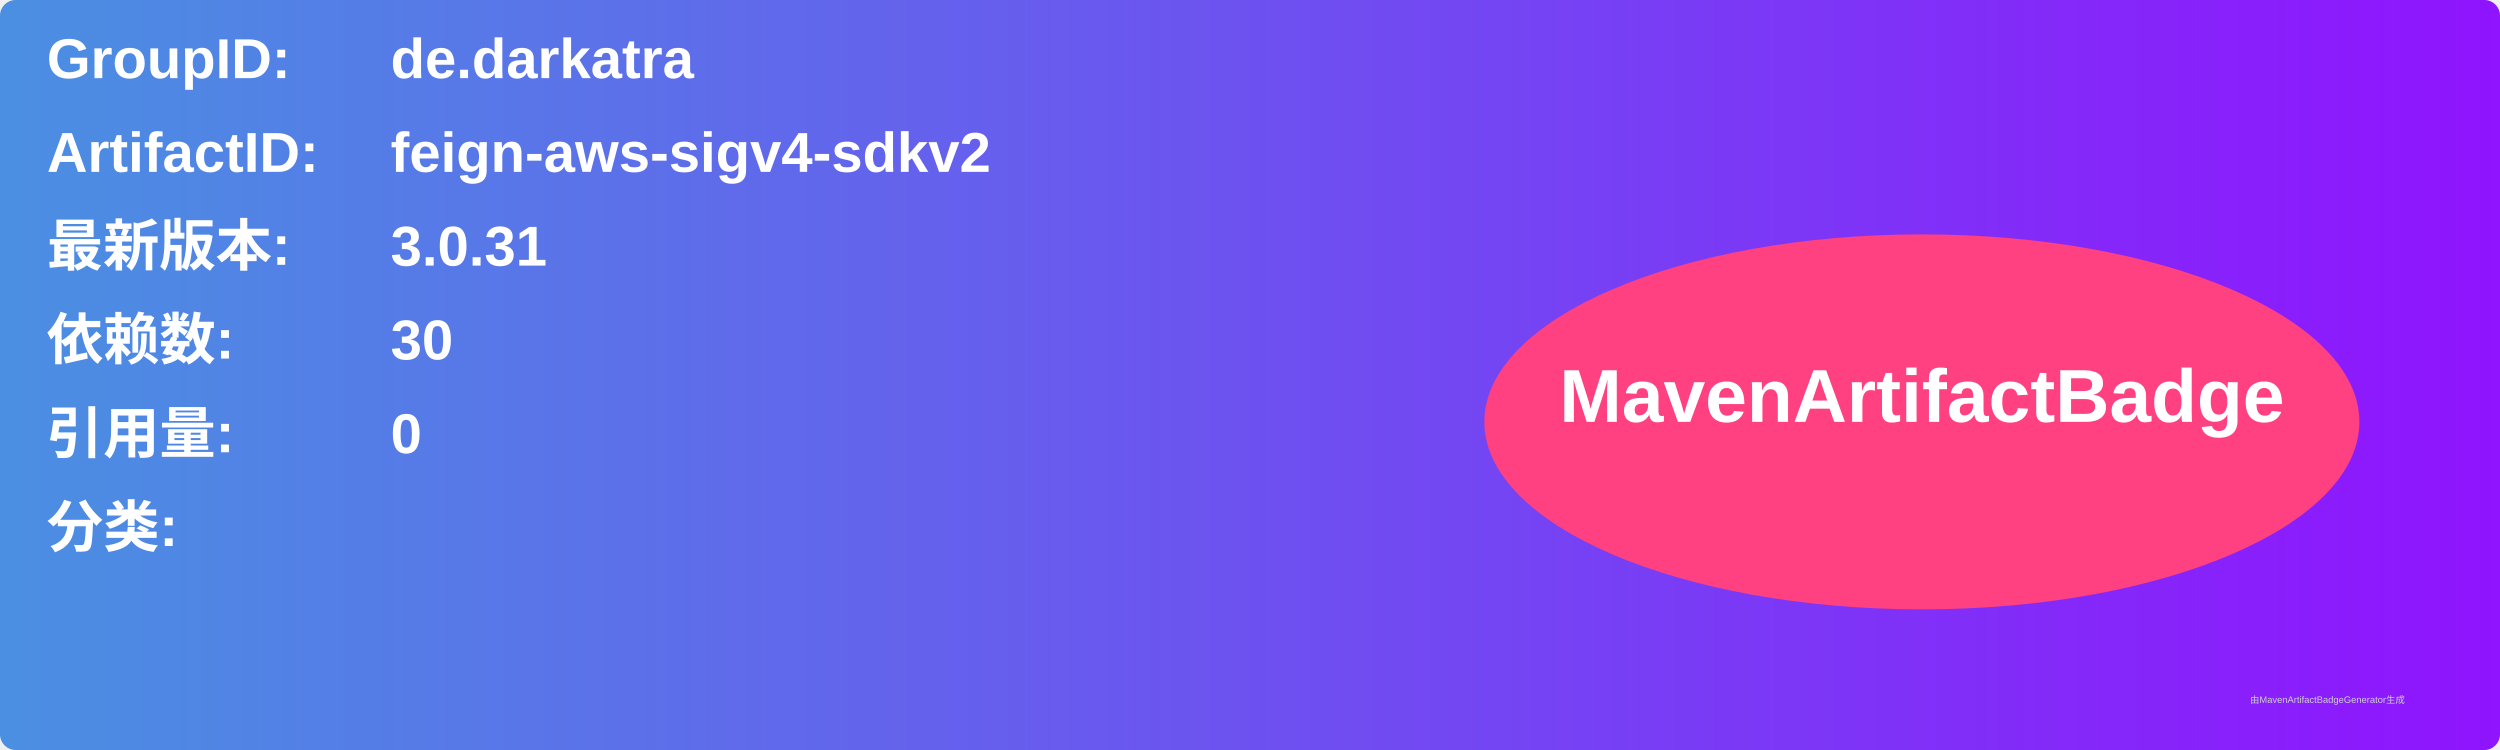
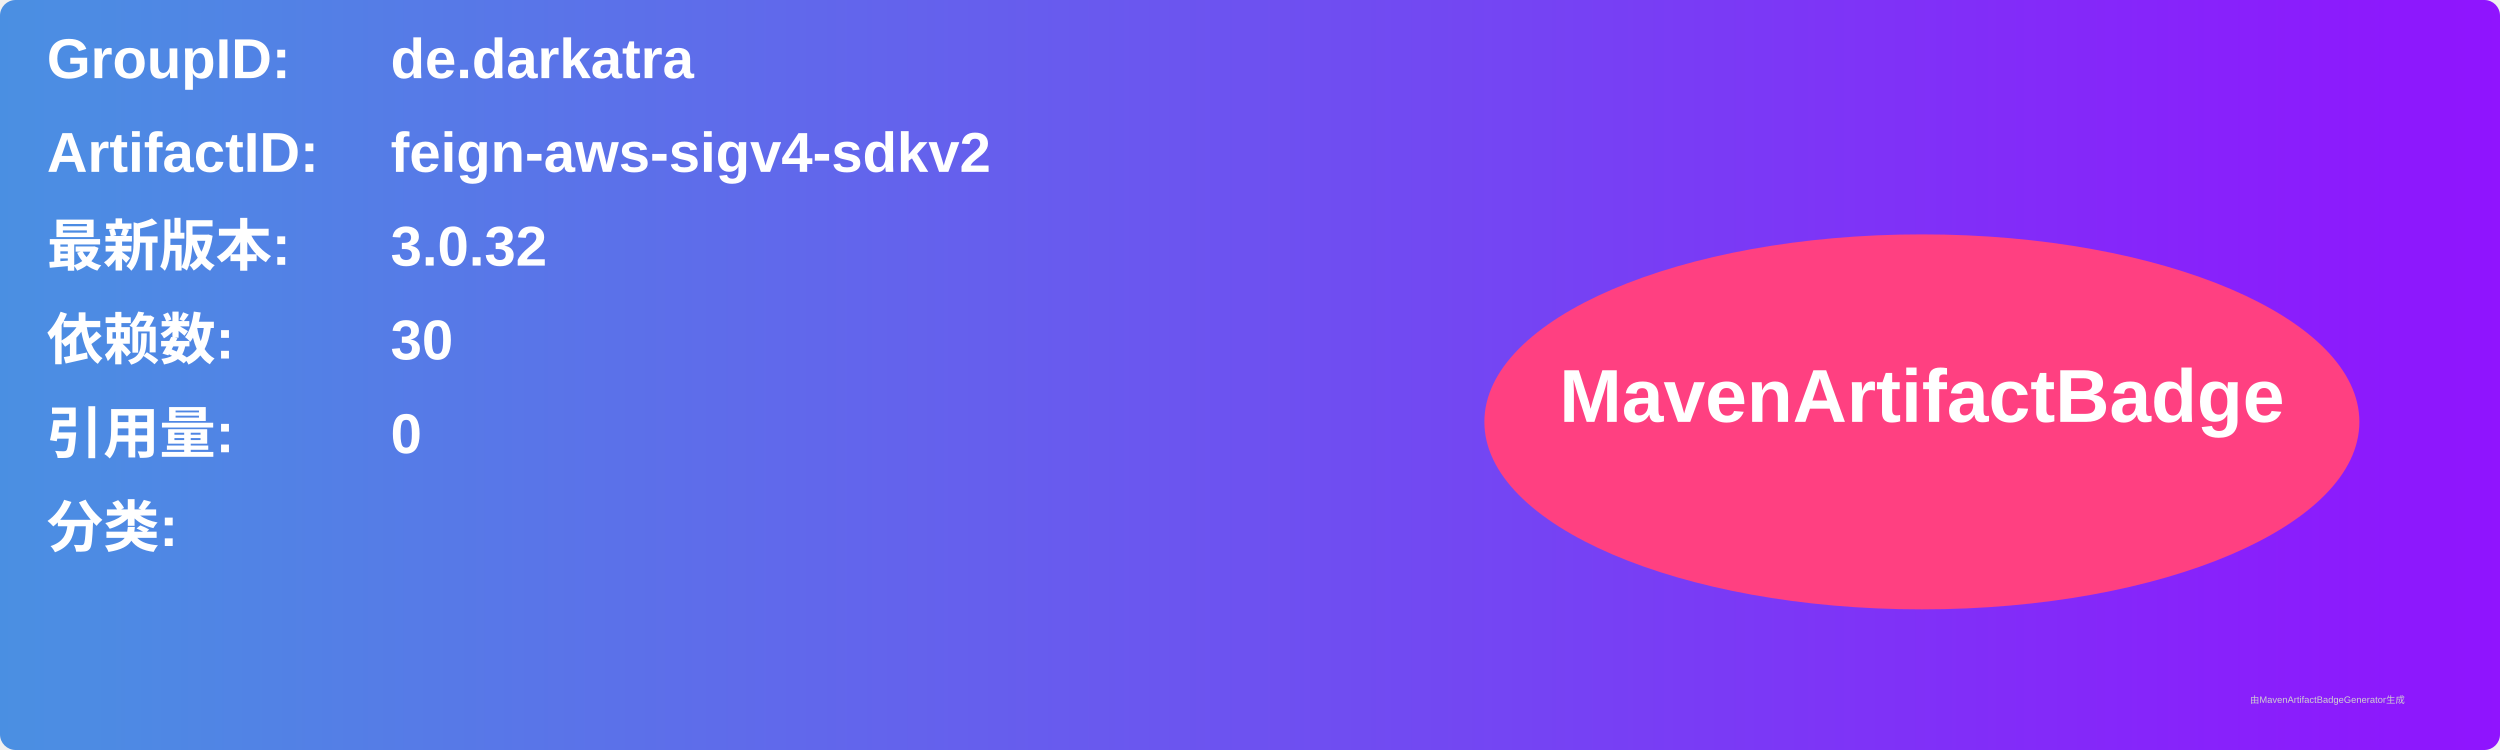
<svg xmlns="http://www.w3.org/2000/svg" width="800" height="240" viewBox="0 0 800 240">
  <linearGradient id="grad" x1="0%" y1="0%" x2="100%" y2="0%">
    <stop offset="0%" stop-color="#4a90e2" />
    <stop offset="100%" stop-color="#9013fe" />
  </linearGradient>
  <rect width="100%" height="100%" rx="5" ry="5" fill="url(#grad)" />
  <g transform="translate(15, 15)">
    <text x="0" y="10" font-family="Arial" font-size="18" fill="white" font-weight="bold" width="260">GroupID:</text>
    <text x="110" y="10" font-family="Arial" font-size="18" fill="white" font-weight="bold" width="460">de.darkatra</text>
    <text x="0" y="40" font-family="Arial" font-size="18" fill="white" font-weight="bold" width="260">ArtifactID:</text>
    <text x="110" y="40" font-family="Arial" font-size="18" fill="white" font-weight="bold" width="460">feign-aws-sigv4-sdkv2</text>
    <text x="0" y="70" font-family="Arial" font-size="18" fill="white" font-weight="bold">最新版本:</text>
    <text x="110" y="70" font-family="Arial" font-size="18" fill="white" font-weight="bold">
-       <tspan font-weight="bold">3.0.31</tspan>
+       <tspan font-weight="bold">3.0.32</tspan>
    </text>
    <text x="0" y="100" font-family="Arial" font-size="18" fill="white" font-weight="bold">依赖数: </text>
    <text x="110" y="100" font-family="Arial" font-size="18" fill="white">
      <tspan font-weight="bold">30</tspan>
    </text>
    <text x="0" y="130" font-family="Arial" font-size="18" fill="white" font-weight="bold">引用量: </text>
    <text x="110" y="130" font-family="Arial" font-size="18" fill="white">
      <tspan font-weight="bold">0</tspan>
    </text>
    <text x="0" y="160" font-family="Arial" font-size="18" fill="white" font-weight="bold">分类:</text>
    <text x="10" y="190" font-family="Arial" font-size="10" fill="white">
      <tspan font-weight="bold" />
    </text>
    <ellipse cx="600" cy="120" rx="140" ry="60" fill="#ff4081" />
    <text x="600" y="120" text-anchor="middle" font-family="Arial" font-size="24" fill="white" font-weight="bold">MavenArtifactBadge</text>
  </g>
  <text x="720" y="225" font-family="Arial" font-size="3" fill="#d0d0d0">由MavenArtifactBadgeGenerator生成</text>
</svg>
